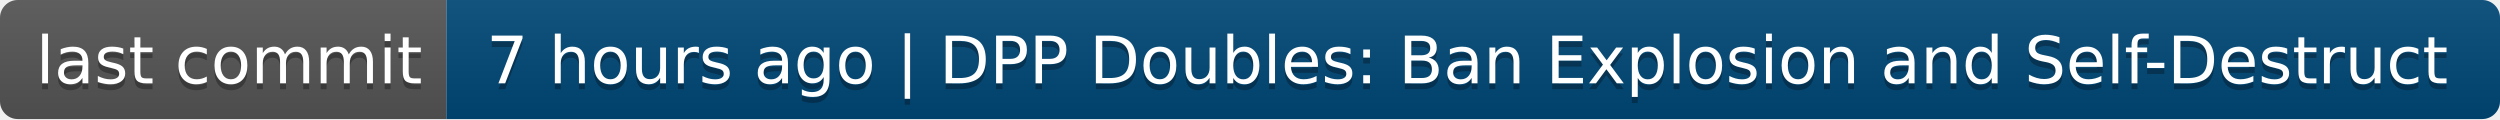
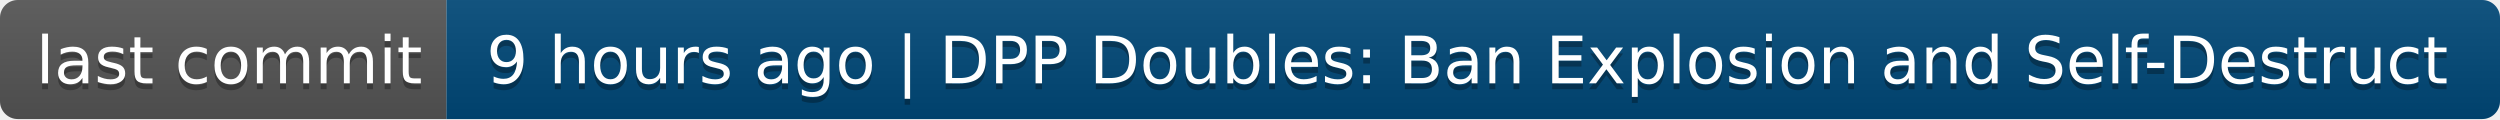
- <svg xmlns="http://www.w3.org/2000/svg" width="420" height="20" role="img" aria-label="last commit: 7 hours ago | DPP Doubles: Ban Explosion and Self-Destruct">
+ <svg xmlns="http://www.w3.org/2000/svg" width="420" height="20" role="img" aria-label="last commit: 9 hours ago | DPP Doubles: Ban Explosion and Self-Destruct">
  <linearGradient id="s" x2="0" y2="100%">
    <stop offset="0" stop-color="#bbb" stop-opacity=".1" />
    <stop offset="1" stop-opacity=".1" />
  </linearGradient>
  <clipPath id="r">
    <rect width="420" height="20" rx="3" fill="#fff" />
  </clipPath>
  <g clip-path="url(#r)">
    <rect width="75" height="20" fill="#555" />
    <rect x="75" width="345" height="20" fill="#004878" />
    <rect width="420" height="20" fill="url(#s)" />
  </g>
  <g fill="#fff" text-anchor="middle" font-family="Verdana,Geneva,DejaVu Sans,sans-serif" text-rendering="geometricPrecision" font-size="110">
    <text aria-hidden="true" x="385" y="150" fill="#010101" fill-opacity=".3" transform="scale(.1)" textLength="650">last commit</text>
    <text x="385" y="140" transform="scale(.1)" fill="#fff" textLength="650">last commit</text>
-     <text aria-hidden="true" x="2465" y="150" fill="#010101" fill-opacity=".3" transform="scale(.1)" textLength="3350">7 hours ago | DPP Doubles: Ban Explosion and Self-Destruct</text>
-     <text x="2465" y="140" transform="scale(.1)" fill="#fff" textLength="3350">7 hours ago | DPP Doubles: Ban Explosion and Self-Destruct</text>
+     <text aria-hidden="true" x="2465" y="150" fill="#010101" fill-opacity=".3" transform="scale(.1)" textLength="3350">9 hours ago | DPP Doubles: Ban Explosion and Self-Destruct</text>
+     <text x="2465" y="140" transform="scale(.1)" fill="#fff" textLength="3350">9 hours ago | DPP Doubles: Ban Explosion and Self-Destruct</text>
  </g>
</svg>
